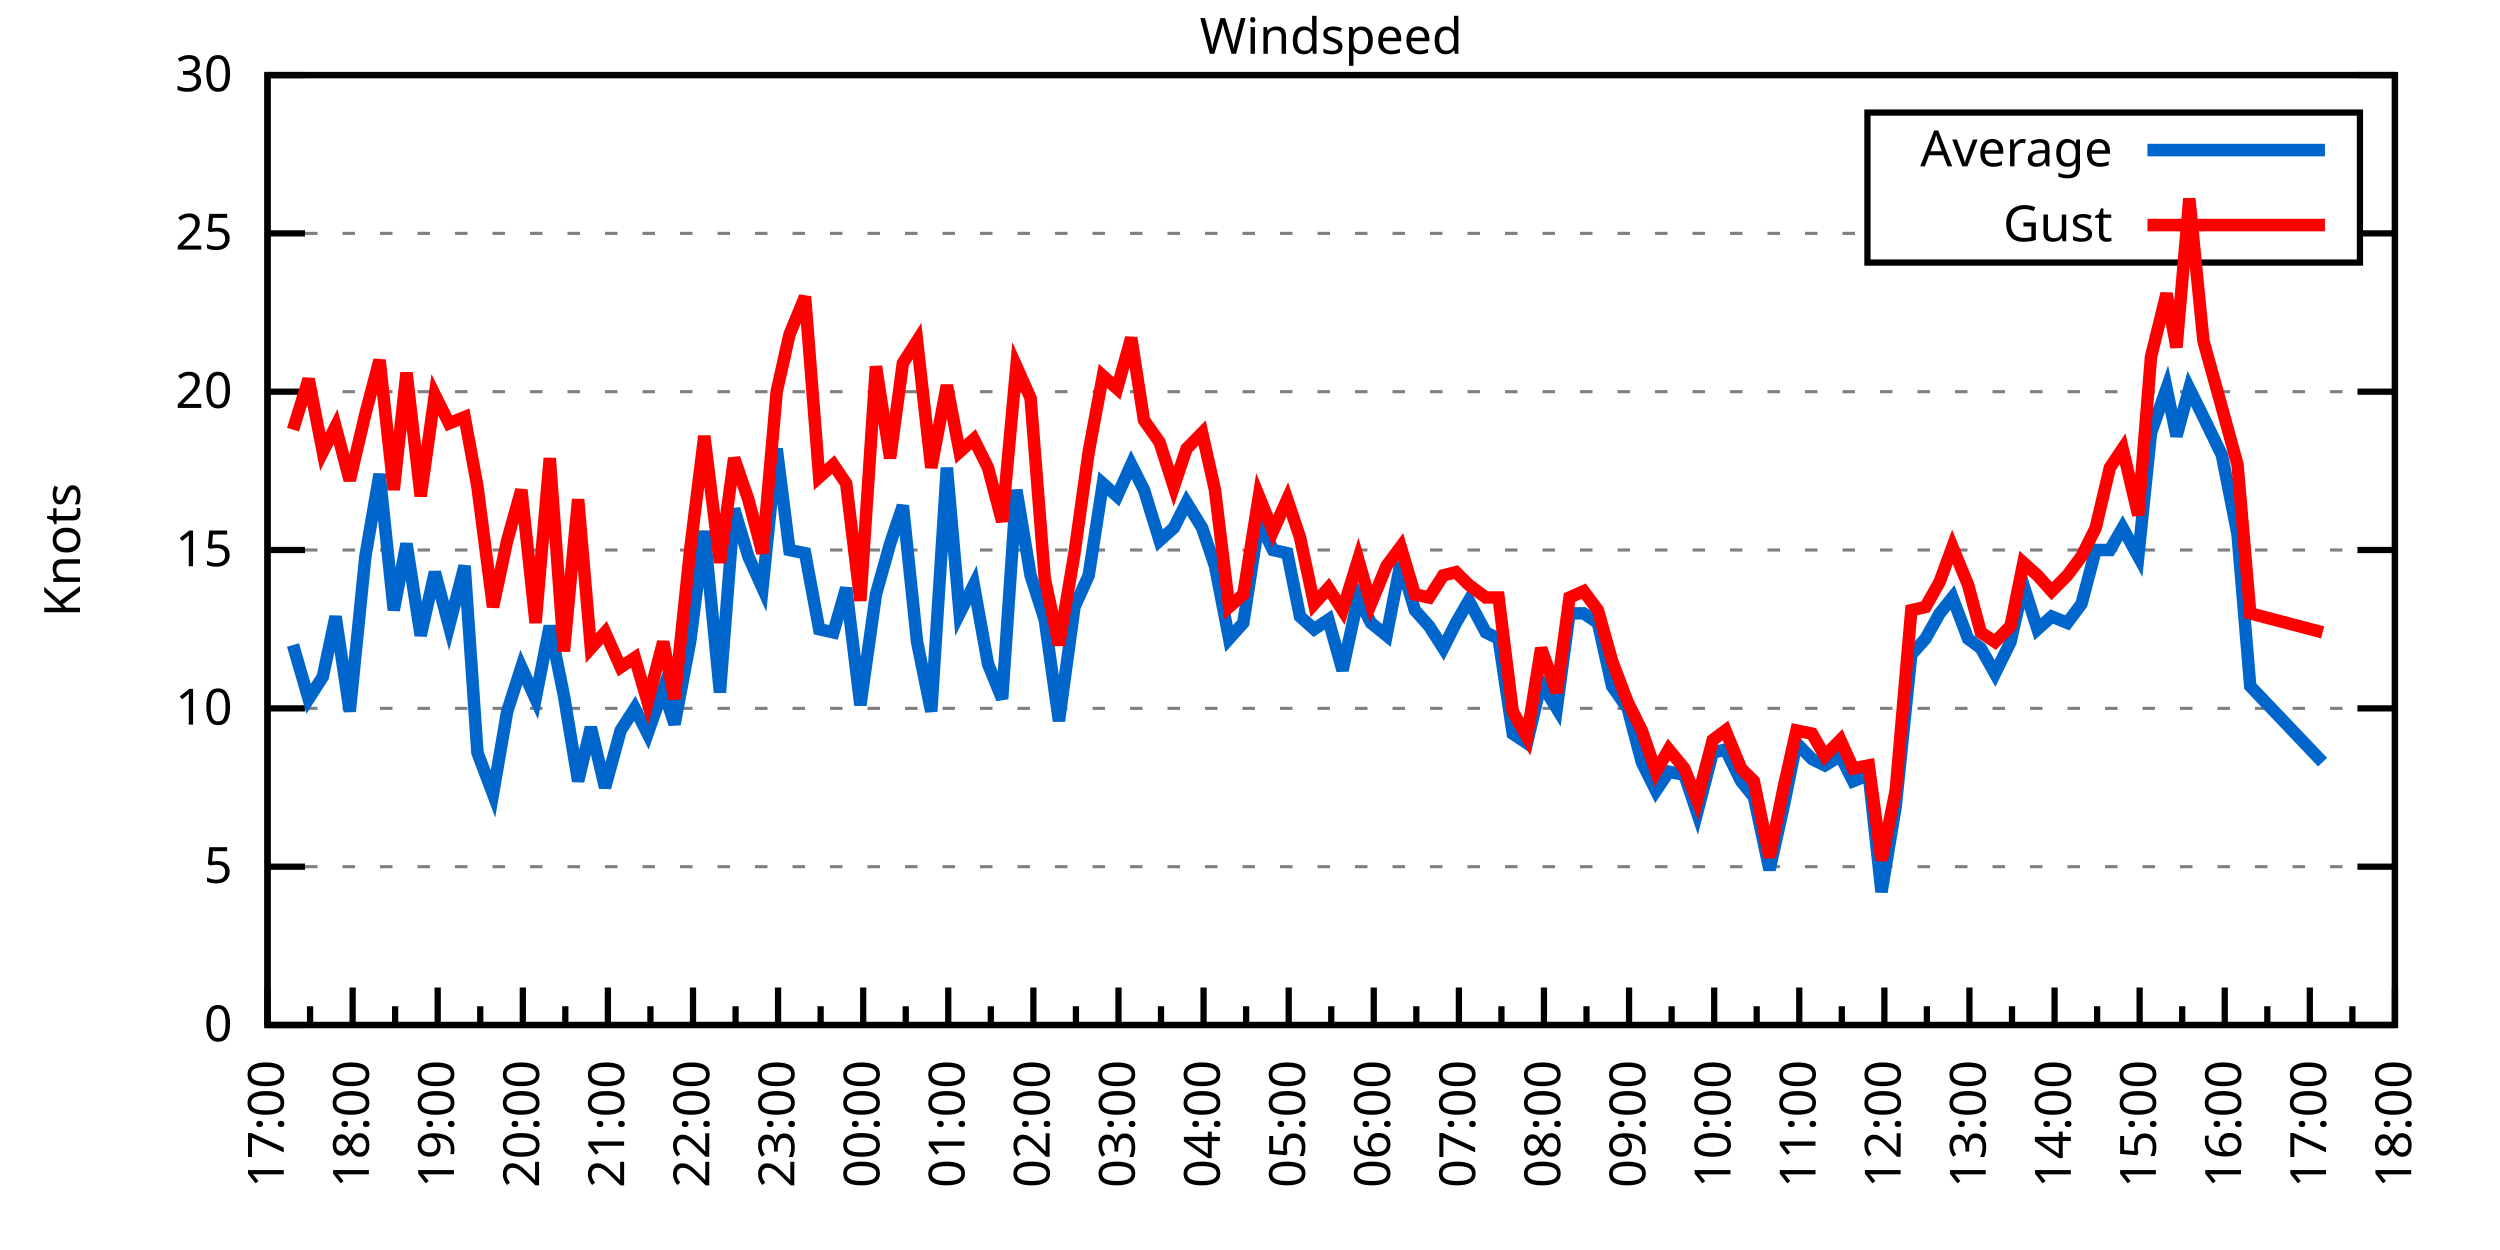
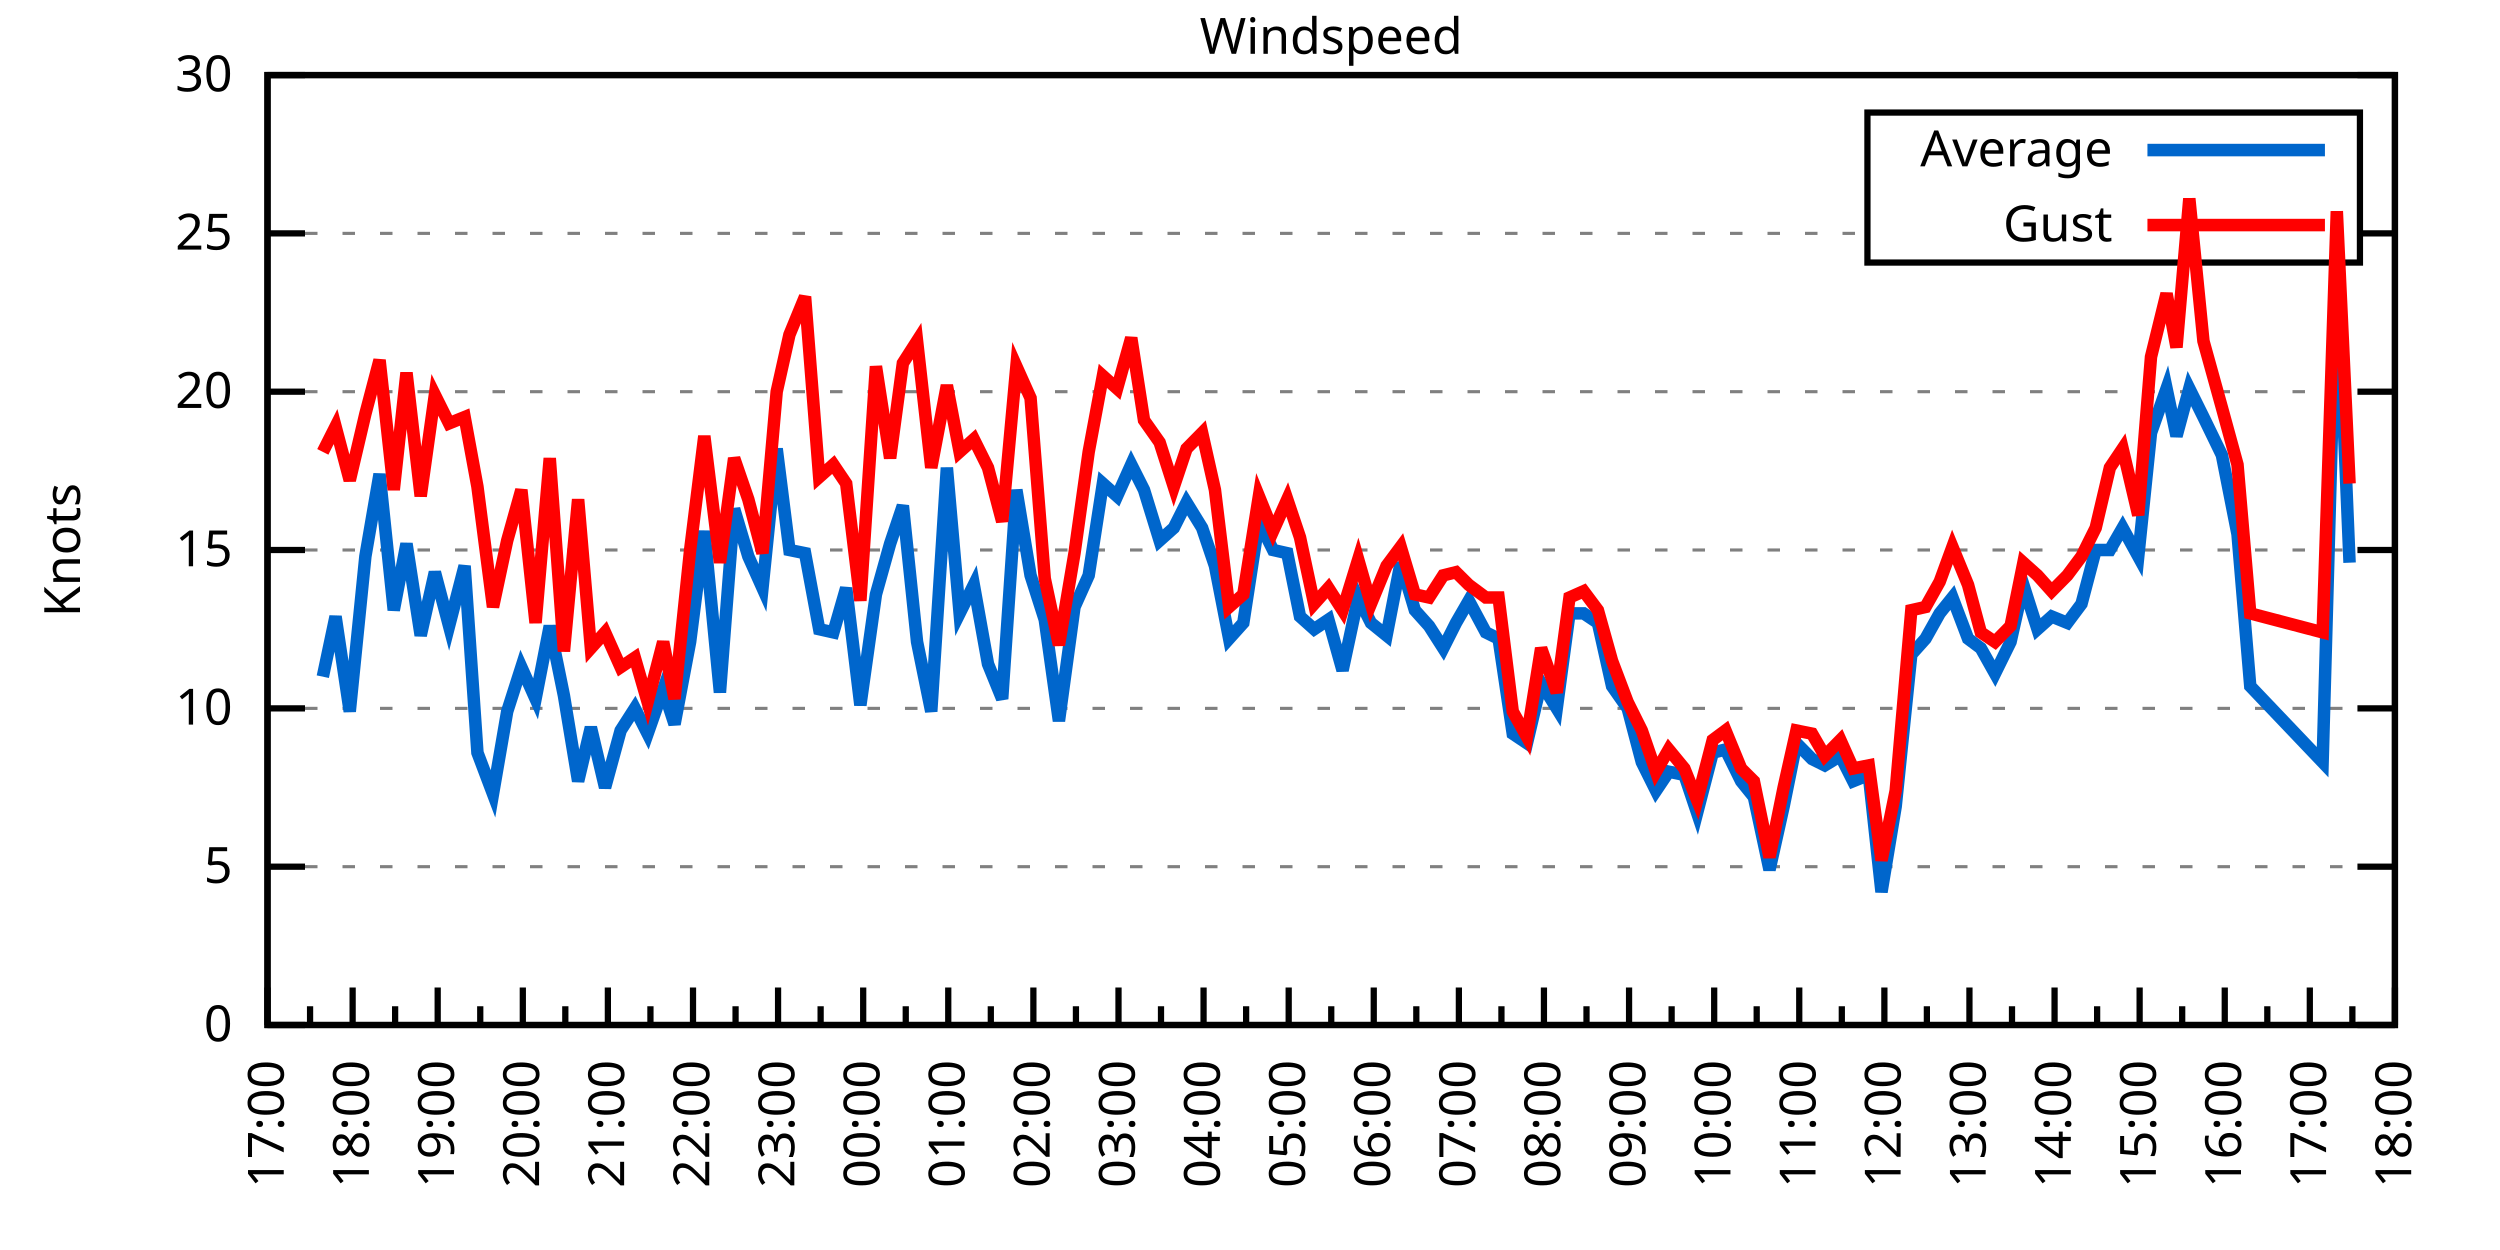
<svg xmlns="http://www.w3.org/2000/svg" xmlns:xlink="http://www.w3.org/1999/xlink" width="400" height="200" viewBox="0 0 400 200">
  <g id="gnuplot_canvas">
    <rect x="0" y="0" width="400" height="200" fill="none" />
    <defs>
      <circle id="gpDot" r="0.5" stroke-width="0.5" stroke="currentColor" />
      <path id="gpPt0" stroke-width="0.333" stroke="currentColor" d="M-1,0 h2 M0,-1 v2" />
      <path id="gpPt1" stroke-width="0.333" stroke="currentColor" d="M-1,-1 L1,1 M1,-1 L-1,1" />
      <path id="gpPt2" stroke-width="0.333" stroke="currentColor" d="M-1,0 L1,0 M0,-1 L0,1 M-1,-1 L1,1 M-1,1 L1,-1" />
      <rect id="gpPt3" stroke-width="0.333" stroke="currentColor" x="-1" y="-1" width="2" height="2" />
      <rect id="gpPt4" stroke-width="0.333" stroke="currentColor" fill="currentColor" x="-1" y="-1" width="2" height="2" />
      <circle id="gpPt5" stroke-width="0.333" stroke="currentColor" cx="0" cy="0" r="1" />
      <use xlink:href="#gpPt5" id="gpPt6" fill="currentColor" stroke="none" />
      <path id="gpPt7" stroke-width="0.333" stroke="currentColor" d="M0,-1.33 L-1.33,0.67 L1.33,0.67 z" />
      <use xlink:href="#gpPt7" id="gpPt8" fill="currentColor" stroke="none" />
      <use xlink:href="#gpPt7" id="gpPt9" stroke="currentColor" transform="rotate(180)" />
      <use xlink:href="#gpPt9" id="gpPt10" fill="currentColor" stroke="none" />
      <use xlink:href="#gpPt3" id="gpPt11" stroke="currentColor" transform="rotate(45)" />
      <use xlink:href="#gpPt11" id="gpPt12" fill="currentColor" stroke="none" />
      <path id="gpPt13" stroke-width="0.333" stroke="currentColor" d="M0,1.330 L1.265,0.411 L0.782,-1.067 L-0.782,-1.076 L-1.265,0.411 z" />
      <use xlink:href="#gpPt13" id="gpPt14" fill="currentColor" stroke="none" />
      <filter id="textbox" filterUnits="objectBoundingBox" x="0" y="0" height="1" width="1">
        <feFlood flood-color="white" flood-opacity="1" result="bgnd" />
        <feComposite in="SourceGraphic" in2="bgnd" operator="atop" />
      </filter>
      <filter id="greybox" filterUnits="objectBoundingBox" x="0" y="0" height="1" width="1">
        <feFlood flood-color="lightgrey" flood-opacity="1" result="grey" />
        <feComposite in="SourceGraphic" in2="grey" operator="atop" />
      </filter>
    </defs>
    <g fill="none" color="white" stroke="currentColor" stroke-width="1.00" stroke-linecap="butt" stroke-linejoin="miter">
</g>
    <g fill="none" color="black" stroke="currentColor" stroke-width="1.00" stroke-linecap="butt" stroke-linejoin="miter">
      <g stroke="none" shape-rendering="crispEdges">
        <polygon fill="rgb(255, 255, 255)" points="42.80,164.00 383.18,164.00 383.18,12.02 42.80,12.02 " />
      </g>
    </g>
    <g fill="none" color="black" stroke="currentColor" stroke-width="1.00" stroke-linecap="butt" stroke-linejoin="miter">
</g>
    <g fill="none" color="black" stroke="black" stroke-width="0.50" stroke-linecap="butt" stroke-linejoin="miter">
</g>
    <g fill="none" color="gray" stroke="currentColor" stroke-width="0.50" stroke-linecap="butt" stroke-linejoin="miter">
      <path stroke="gray" stroke-dasharray="2,4" class="gridline" d="M42.80,164.00 L383.19,164.00  " />
    </g>
    <g fill="none" color="gray" stroke="gray" stroke-width="1.00" stroke-linecap="butt" stroke-linejoin="miter">
</g>
    <g fill="none" color="black" stroke="currentColor" stroke-width="1.00" stroke-linecap="butt" stroke-linejoin="miter">
      <path stroke="black" d="M42.80,164.00 L48.80,164.00 M383.19,164.00 L377.19,164.00  " />
      <g transform="translate(37.20,166.60)" stroke="none" fill="black" font-family="Sans" font-size="8.00" text-anchor="end">
        <text>
          <tspan font-family="Sans"> 0</tspan>
        </text>
      </g>
    </g>
    <g fill="none" color="black" stroke="currentColor" stroke-width="1.00" stroke-linecap="butt" stroke-linejoin="miter">
</g>
    <g fill="none" color="black" stroke="black" stroke-width="0.50" stroke-linecap="butt" stroke-linejoin="miter">
</g>
    <g fill="none" color="gray" stroke="currentColor" stroke-width="0.50" stroke-linecap="butt" stroke-linejoin="miter">
      <path stroke="gray" stroke-dasharray="2,4" class="gridline" d="M42.80,138.67 L383.19,138.67  " />
    </g>
    <g fill="none" color="gray" stroke="gray" stroke-width="1.00" stroke-linecap="butt" stroke-linejoin="miter">
</g>
    <g fill="none" color="black" stroke="currentColor" stroke-width="1.00" stroke-linecap="butt" stroke-linejoin="miter">
      <path stroke="black" d="M42.80,138.67 L48.80,138.67 M383.19,138.67 L377.19,138.67  " />
      <g transform="translate(37.20,141.27)" stroke="none" fill="black" font-family="Sans" font-size="8.00" text-anchor="end">
        <text>
          <tspan font-family="Sans"> 5</tspan>
        </text>
      </g>
    </g>
    <g fill="none" color="black" stroke="currentColor" stroke-width="1.00" stroke-linecap="butt" stroke-linejoin="miter">
</g>
    <g fill="none" color="black" stroke="black" stroke-width="0.50" stroke-linecap="butt" stroke-linejoin="miter">
</g>
    <g fill="none" color="gray" stroke="currentColor" stroke-width="0.50" stroke-linecap="butt" stroke-linejoin="miter">
      <path stroke="gray" stroke-dasharray="2,4" class="gridline" d="M42.80,113.34 L383.19,113.34  " />
    </g>
    <g fill="none" color="gray" stroke="gray" stroke-width="1.00" stroke-linecap="butt" stroke-linejoin="miter">
</g>
    <g fill="none" color="black" stroke="currentColor" stroke-width="1.00" stroke-linecap="butt" stroke-linejoin="miter">
      <path stroke="black" d="M42.80,113.34 L48.80,113.34 M383.19,113.34 L377.19,113.34  " />
      <g transform="translate(37.20,115.94)" stroke="none" fill="black" font-family="Sans" font-size="8.00" text-anchor="end">
        <text>
          <tspan font-family="Sans"> 10</tspan>
        </text>
      </g>
    </g>
    <g fill="none" color="black" stroke="currentColor" stroke-width="1.00" stroke-linecap="butt" stroke-linejoin="miter">
</g>
    <g fill="none" color="black" stroke="black" stroke-width="0.50" stroke-linecap="butt" stroke-linejoin="miter">
</g>
    <g fill="none" color="gray" stroke="currentColor" stroke-width="0.50" stroke-linecap="butt" stroke-linejoin="miter">
      <path stroke="gray" stroke-dasharray="2,4" class="gridline" d="M42.80,88.00 L383.19,88.00  " />
    </g>
    <g fill="none" color="gray" stroke="gray" stroke-width="1.00" stroke-linecap="butt" stroke-linejoin="miter">
</g>
    <g fill="none" color="black" stroke="currentColor" stroke-width="1.00" stroke-linecap="butt" stroke-linejoin="miter">
      <path stroke="black" d="M42.80,88.00 L48.80,88.00 M383.19,88.00 L377.19,88.00  " />
      <g transform="translate(37.20,90.60)" stroke="none" fill="black" font-family="Sans" font-size="8.00" text-anchor="end">
        <text>
          <tspan font-family="Sans"> 15</tspan>
        </text>
      </g>
    </g>
    <g fill="none" color="black" stroke="currentColor" stroke-width="1.00" stroke-linecap="butt" stroke-linejoin="miter">
</g>
    <g fill="none" color="black" stroke="black" stroke-width="0.50" stroke-linecap="butt" stroke-linejoin="miter">
</g>
    <g fill="none" color="gray" stroke="currentColor" stroke-width="0.50" stroke-linecap="butt" stroke-linejoin="miter">
      <path stroke="gray" stroke-dasharray="2,4" class="gridline" d="M42.80,62.67 L383.19,62.67  " />
    </g>
    <g fill="none" color="gray" stroke="gray" stroke-width="1.00" stroke-linecap="butt" stroke-linejoin="miter">
</g>
    <g fill="none" color="black" stroke="currentColor" stroke-width="1.00" stroke-linecap="butt" stroke-linejoin="miter">
      <path stroke="black" d="M42.80,62.67 L48.80,62.67 M383.19,62.67 L377.19,62.67  " />
      <g transform="translate(37.20,65.27)" stroke="none" fill="black" font-family="Sans" font-size="8.00" text-anchor="end">
        <text>
          <tspan font-family="Sans"> 20</tspan>
        </text>
      </g>
    </g>
    <g fill="none" color="black" stroke="currentColor" stroke-width="1.00" stroke-linecap="butt" stroke-linejoin="miter">
</g>
    <g fill="none" color="black" stroke="black" stroke-width="0.50" stroke-linecap="butt" stroke-linejoin="miter">
</g>
    <g fill="none" color="gray" stroke="currentColor" stroke-width="0.50" stroke-linecap="butt" stroke-linejoin="miter">
      <path stroke="gray" stroke-dasharray="2,4" class="gridline" d="M42.80,37.34 L298.79,37.34 M377.59,37.34 L383.19,37.34  " />
    </g>
    <g fill="none" color="gray" stroke="gray" stroke-width="1.00" stroke-linecap="butt" stroke-linejoin="miter">
</g>
    <g fill="none" color="black" stroke="currentColor" stroke-width="1.00" stroke-linecap="butt" stroke-linejoin="miter">
      <path stroke="black" d="M42.80,37.34 L48.80,37.34 M383.19,37.34 L377.19,37.34  " />
      <g transform="translate(37.20,39.94)" stroke="none" fill="black" font-family="Sans" font-size="8.00" text-anchor="end">
        <text>
          <tspan font-family="Sans"> 25</tspan>
        </text>
      </g>
    </g>
    <g fill="none" color="black" stroke="currentColor" stroke-width="1.00" stroke-linecap="butt" stroke-linejoin="miter">
</g>
    <g fill="none" color="black" stroke="black" stroke-width="0.50" stroke-linecap="butt" stroke-linejoin="miter">
</g>
    <g fill="none" color="gray" stroke="currentColor" stroke-width="0.50" stroke-linecap="butt" stroke-linejoin="miter">
      <path stroke="gray" stroke-dasharray="2,4" class="gridline" d="M42.80,12.01 L383.19,12.01  " />
    </g>
    <g fill="none" color="gray" stroke="gray" stroke-width="1.00" stroke-linecap="butt" stroke-linejoin="miter">
</g>
    <g fill="none" color="black" stroke="currentColor" stroke-width="1.00" stroke-linecap="butt" stroke-linejoin="miter">
      <path stroke="black" d="M42.80,12.01 L48.80,12.01 M383.19,12.01 L377.19,12.01  " />
      <g transform="translate(37.20,14.61)" stroke="none" fill="black" font-family="Sans" font-size="8.00" text-anchor="end">
        <text>
          <tspan font-family="Sans"> 30</tspan>
        </text>
      </g>
    </g>
    <g fill="none" color="black" stroke="currentColor" stroke-width="1.00" stroke-linecap="butt" stroke-linejoin="miter">
      <path stroke="black" d="M42.80,164.00 L42.80,158.00  " />
      <g transform="translate(45.40,169.60) rotate(270)" stroke="none" fill="black" font-family="Sans" font-size="8.00" text-anchor="end">
        <text>
          <tspan font-family="Sans">17:00</tspan>
        </text>
      </g>
    </g>
    <g fill="none" color="black" stroke="currentColor" stroke-width="1.00" stroke-linecap="butt" stroke-linejoin="miter">
      <path stroke="black" d="M49.61,164.00 L49.61,161.00 M56.42,164.00 L56.42,158.00  " />
      <g transform="translate(59.02,169.60) rotate(270)" stroke="none" fill="black" font-family="Sans" font-size="8.00" text-anchor="end">
        <text>
          <tspan font-family="Sans">18:00</tspan>
        </text>
      </g>
    </g>
    <g fill="none" color="black" stroke="currentColor" stroke-width="1.00" stroke-linecap="butt" stroke-linejoin="miter">
      <path stroke="black" d="M63.22,164.00 L63.22,161.00 M70.03,164.00 L70.03,158.00  " />
      <g transform="translate(72.63,169.60) rotate(270)" stroke="none" fill="black" font-family="Sans" font-size="8.00" text-anchor="end">
        <text>
          <tspan font-family="Sans">19:00</tspan>
        </text>
      </g>
    </g>
    <g fill="none" color="black" stroke="currentColor" stroke-width="1.00" stroke-linecap="butt" stroke-linejoin="miter">
      <path stroke="black" d="M76.84,164.00 L76.84,161.00 M83.65,164.00 L83.65,158.00  " />
      <g transform="translate(86.25,169.60) rotate(270)" stroke="none" fill="black" font-family="Sans" font-size="8.00" text-anchor="end">
        <text>
          <tspan font-family="Sans">20:00</tspan>
        </text>
      </g>
    </g>
    <g fill="none" color="black" stroke="currentColor" stroke-width="1.00" stroke-linecap="butt" stroke-linejoin="miter">
      <path stroke="black" d="M90.45,164.00 L90.45,161.00 M97.26,164.00 L97.26,158.00  " />
      <g transform="translate(99.86,169.60) rotate(270)" stroke="none" fill="black" font-family="Sans" font-size="8.00" text-anchor="end">
        <text>
          <tspan font-family="Sans">21:00</tspan>
        </text>
      </g>
    </g>
    <g fill="none" color="black" stroke="currentColor" stroke-width="1.00" stroke-linecap="butt" stroke-linejoin="miter">
      <path stroke="black" d="M104.07,164.00 L104.07,161.00 M110.88,164.00 L110.88,158.00  " />
      <g transform="translate(113.48,169.60) rotate(270)" stroke="none" fill="black" font-family="Sans" font-size="8.00" text-anchor="end">
        <text>
          <tspan font-family="Sans">22:00</tspan>
        </text>
      </g>
    </g>
    <g fill="none" color="black" stroke="currentColor" stroke-width="1.00" stroke-linecap="butt" stroke-linejoin="miter">
      <path stroke="black" d="M117.69,164.00 L117.69,161.00 M124.49,164.00 L124.49,158.00  " />
      <g transform="translate(127.09,169.60) rotate(270)" stroke="none" fill="black" font-family="Sans" font-size="8.00" text-anchor="end">
        <text>
          <tspan font-family="Sans">23:00</tspan>
        </text>
      </g>
    </g>
    <g fill="none" color="black" stroke="currentColor" stroke-width="1.00" stroke-linecap="butt" stroke-linejoin="miter">
      <path stroke="black" d="M131.30,164.00 L131.30,161.00 M138.11,164.00 L138.11,158.00  " />
      <g transform="translate(140.71,169.60) rotate(270)" stroke="none" fill="black" font-family="Sans" font-size="8.00" text-anchor="end">
        <text>
          <tspan font-family="Sans">00:00</tspan>
        </text>
      </g>
    </g>
    <g fill="none" color="black" stroke="currentColor" stroke-width="1.00" stroke-linecap="butt" stroke-linejoin="miter">
      <path stroke="black" d="M144.92,164.00 L144.92,161.00 M151.72,164.00 L151.72,158.00  " />
      <g transform="translate(154.32,169.60) rotate(270)" stroke="none" fill="black" font-family="Sans" font-size="8.00" text-anchor="end">
        <text>
          <tspan font-family="Sans">01:00</tspan>
        </text>
      </g>
    </g>
    <g fill="none" color="black" stroke="currentColor" stroke-width="1.00" stroke-linecap="butt" stroke-linejoin="miter">
      <path stroke="black" d="M158.53,164.00 L158.53,161.00 M165.34,164.00 L165.34,158.00  " />
      <g transform="translate(167.94,169.60) rotate(270)" stroke="none" fill="black" font-family="Sans" font-size="8.00" text-anchor="end">
        <text>
          <tspan font-family="Sans">02:00</tspan>
        </text>
      </g>
    </g>
    <g fill="none" color="black" stroke="currentColor" stroke-width="1.00" stroke-linecap="butt" stroke-linejoin="miter">
      <path stroke="black" d="M172.15,164.00 L172.15,161.00 M178.96,164.00 L178.96,158.00  " />
      <g transform="translate(181.56,169.60) rotate(270)" stroke="none" fill="black" font-family="Sans" font-size="8.00" text-anchor="end">
        <text>
          <tspan font-family="Sans">03:00</tspan>
        </text>
      </g>
    </g>
    <g fill="none" color="black" stroke="currentColor" stroke-width="1.00" stroke-linecap="butt" stroke-linejoin="miter">
      <path stroke="black" d="M185.76,164.00 L185.76,161.00 M192.57,164.00 L192.57,158.00  " />
      <g transform="translate(195.17,169.60) rotate(270)" stroke="none" fill="black" font-family="Sans" font-size="8.00" text-anchor="end">
        <text>
          <tspan font-family="Sans">04:00</tspan>
        </text>
      </g>
    </g>
    <g fill="none" color="black" stroke="currentColor" stroke-width="1.00" stroke-linecap="butt" stroke-linejoin="miter">
      <path stroke="black" d="M199.38,164.00 L199.38,161.00 M206.19,164.00 L206.19,158.00  " />
      <g transform="translate(208.79,169.60) rotate(270)" stroke="none" fill="black" font-family="Sans" font-size="8.00" text-anchor="end">
        <text>
          <tspan font-family="Sans">05:00</tspan>
        </text>
      </g>
    </g>
    <g fill="none" color="black" stroke="currentColor" stroke-width="1.00" stroke-linecap="butt" stroke-linejoin="miter">
      <path stroke="black" d="M213.00,164.00 L213.00,161.00 M219.80,164.00 L219.80,158.00  " />
      <g transform="translate(222.40,169.60) rotate(270)" stroke="none" fill="black" font-family="Sans" font-size="8.00" text-anchor="end">
        <text>
          <tspan font-family="Sans">06:00</tspan>
        </text>
      </g>
    </g>
    <g fill="none" color="black" stroke="currentColor" stroke-width="1.00" stroke-linecap="butt" stroke-linejoin="miter">
      <path stroke="black" d="M226.61,164.00 L226.61,161.00 M233.42,164.00 L233.42,158.00  " />
      <g transform="translate(236.02,169.60) rotate(270)" stroke="none" fill="black" font-family="Sans" font-size="8.00" text-anchor="end">
        <text>
          <tspan font-family="Sans">07:00</tspan>
        </text>
      </g>
    </g>
    <g fill="none" color="black" stroke="currentColor" stroke-width="1.00" stroke-linecap="butt" stroke-linejoin="miter">
      <path stroke="black" d="M240.23,164.00 L240.23,161.00 M247.03,164.00 L247.03,158.00  " />
      <g transform="translate(249.63,169.60) rotate(270)" stroke="none" fill="black" font-family="Sans" font-size="8.00" text-anchor="end">
        <text>
          <tspan font-family="Sans">08:00</tspan>
        </text>
      </g>
    </g>
    <g fill="none" color="black" stroke="currentColor" stroke-width="1.00" stroke-linecap="butt" stroke-linejoin="miter">
      <path stroke="black" d="M253.84,164.00 L253.84,161.00 M260.65,164.00 L260.65,158.00  " />
      <g transform="translate(263.25,169.60) rotate(270)" stroke="none" fill="black" font-family="Sans" font-size="8.00" text-anchor="end">
        <text>
          <tspan font-family="Sans">09:00</tspan>
        </text>
      </g>
    </g>
    <g fill="none" color="black" stroke="currentColor" stroke-width="1.00" stroke-linecap="butt" stroke-linejoin="miter">
      <path stroke="black" d="M267.46,164.00 L267.46,161.00 M274.27,164.00 L274.27,158.00  " />
      <g transform="translate(276.87,169.60) rotate(270)" stroke="none" fill="black" font-family="Sans" font-size="8.00" text-anchor="end">
        <text>
          <tspan font-family="Sans">10:00</tspan>
        </text>
      </g>
    </g>
    <g fill="none" color="black" stroke="currentColor" stroke-width="1.00" stroke-linecap="butt" stroke-linejoin="miter">
      <path stroke="black" d="M281.07,164.00 L281.07,161.00 M287.88,164.00 L287.88,158.00  " />
      <g transform="translate(290.48,169.60) rotate(270)" stroke="none" fill="black" font-family="Sans" font-size="8.00" text-anchor="end">
        <text>
          <tspan font-family="Sans">11:00</tspan>
        </text>
      </g>
    </g>
    <g fill="none" color="black" stroke="currentColor" stroke-width="1.00" stroke-linecap="butt" stroke-linejoin="miter">
      <path stroke="black" d="M294.69,164.00 L294.69,161.00 M301.50,164.00 L301.50,158.00  " />
      <g transform="translate(304.10,169.60) rotate(270)" stroke="none" fill="black" font-family="Sans" font-size="8.00" text-anchor="end">
        <text>
          <tspan font-family="Sans">12:00</tspan>
        </text>
      </g>
    </g>
    <g fill="none" color="black" stroke="currentColor" stroke-width="1.00" stroke-linecap="butt" stroke-linejoin="miter">
      <path stroke="black" d="M308.30,164.00 L308.30,161.00 M315.11,164.00 L315.11,158.00  " />
      <g transform="translate(317.71,169.60) rotate(270)" stroke="none" fill="black" font-family="Sans" font-size="8.00" text-anchor="end">
        <text>
          <tspan font-family="Sans">13:00</tspan>
        </text>
      </g>
    </g>
    <g fill="none" color="black" stroke="currentColor" stroke-width="1.00" stroke-linecap="butt" stroke-linejoin="miter">
      <path stroke="black" d="M321.92,164.00 L321.92,161.00 M328.73,164.00 L328.73,158.00  " />
      <g transform="translate(331.33,169.60) rotate(270)" stroke="none" fill="black" font-family="Sans" font-size="8.00" text-anchor="end">
        <text>
          <tspan font-family="Sans">14:00</tspan>
        </text>
      </g>
    </g>
    <g fill="none" color="black" stroke="currentColor" stroke-width="1.00" stroke-linecap="butt" stroke-linejoin="miter">
      <path stroke="black" d="M335.54,164.00 L335.54,161.00 M342.34,164.00 L342.34,158.00  " />
      <g transform="translate(344.94,169.60) rotate(270)" stroke="none" fill="black" font-family="Sans" font-size="8.00" text-anchor="end">
        <text>
          <tspan font-family="Sans">15:00</tspan>
        </text>
      </g>
    </g>
    <g fill="none" color="black" stroke="currentColor" stroke-width="1.00" stroke-linecap="butt" stroke-linejoin="miter">
      <path stroke="black" d="M349.15,164.00 L349.15,161.00 M355.96,164.00 L355.96,158.00  " />
      <g transform="translate(358.56,169.60) rotate(270)" stroke="none" fill="black" font-family="Sans" font-size="8.00" text-anchor="end">
        <text>
          <tspan font-family="Sans">16:00</tspan>
        </text>
      </g>
    </g>
    <g fill="none" color="black" stroke="currentColor" stroke-width="1.00" stroke-linecap="butt" stroke-linejoin="miter">
      <path stroke="black" d="M362.77,164.00 L362.77,161.00 M369.57,164.00 L369.57,158.00  " />
      <g transform="translate(372.17,169.60) rotate(270)" stroke="none" fill="black" font-family="Sans" font-size="8.00" text-anchor="end">
        <text>
          <tspan font-family="Sans">17:00</tspan>
        </text>
      </g>
    </g>
    <g fill="none" color="black" stroke="currentColor" stroke-width="1.00" stroke-linecap="butt" stroke-linejoin="miter">
      <path stroke="black" d="M376.38,164.00 L376.38,161.00 M383.19,164.00 L383.19,158.00  " />
      <g transform="translate(385.79,169.60) rotate(270)" stroke="none" fill="black" font-family="Sans" font-size="8.00" text-anchor="end">
        <text>
          <tspan font-family="Sans">18:00</tspan>
        </text>
      </g>
    </g>
    <g fill="none" color="black" stroke="currentColor" stroke-width="1.00" stroke-linecap="butt" stroke-linejoin="miter">
</g>
    <g fill="none" color="black" stroke="currentColor" stroke-width="1.00" stroke-linecap="butt" stroke-linejoin="miter">
      <path stroke="black" d="M42.80,12.01 L42.80,164.00 L383.19,164.00 L383.19,12.01 L42.80,12.01 Z  " />
    </g>
    <g fill="none" color="black" stroke="currentColor" stroke-width="1.00" stroke-linecap="butt" stroke-linejoin="miter">
      <g transform="translate(12.80,88.01) rotate(270)" stroke="none" fill="black" font-family="Sans" font-size="8.00" text-anchor="middle">
        <text>
          <tspan font-family="Sans">Knots</tspan>
        </text>
      </g>
    </g>
    <g fill="none" color="black" stroke="currentColor" stroke-width="1.00" stroke-linecap="butt" stroke-linejoin="miter">
</g>
    <g fill="none" color="black" stroke="currentColor" stroke-width="1.00" stroke-linecap="butt" stroke-linejoin="miter">
      <path stroke="black" d="M298.79,42.01 L298.79,18.01 L377.59,18.01 L377.59,42.01 L298.79,42.01 Z  " />
    </g>
    <g id="Windspeed_plot_1">
      <g fill="none" color="white" stroke="black" stroke-width="2.00" stroke-linecap="butt" stroke-linejoin="miter">
</g>
      <g fill="none" color="black" stroke="currentColor" stroke-width="2.00" stroke-linecap="butt" stroke-linejoin="miter">
        <g transform="translate(337.99,26.61)" stroke="none" fill="black" font-family="Sans" font-size="8.00" text-anchor="end">
          <text>
            <tspan font-family="Sans">Average</tspan>
          </text>
        </g>
      </g>
      <g fill="none" color="black" stroke="currentColor" stroke-width="2.00" stroke-linecap="butt" stroke-linejoin="miter">
-         <path stroke="rgb(  0, 102, 204)" d="M343.59,24.01 L371.99,24.01 M46.88,103.20 L49.38,111.82 L51.65,108.27 L53.69,98.64 L55.96,113.84 L58.46,89.02   L60.73,75.85 L63.00,97.63 L65.04,86.99 L67.31,101.68 L69.58,91.55 L71.85,100.16 L74.34,90.54 L76.39,120.43   L78.88,127.02 L81.15,113.84 L83.42,106.75 L85.69,111.82 L87.96,100.16 L90.23,111.31 L92.50,124.99 L94.54,116.38   L96.81,126.00 L99.30,116.88 L101.57,113.34 L103.62,117.39 L106.11,110.30 L107.93,115.87 L110.42,102.70 L112.69,84.97   L115.19,110.80 L117.46,81.42 L119.73,89.02 L122.00,94.08 L124.27,71.79 L126.31,88.00 L128.81,88.51 L131.07,100.67   L133.34,101.18 L135.39,94.08 L137.66,112.83 L140.15,95.10 L142.42,86.99 L144.46,80.91 L146.73,102.70 L149.00,113.84   L151.50,74.83 L153.54,98.14 L155.81,93.58 L158.08,106.24 L160.35,111.82 L162.62,78.38 L164.89,92.06 L167.16,99.15   L169.43,115.36 L171.92,97.12 L174.19,92.06 L176.46,77.37 L178.73,79.39 L181.00,74.33 L183.04,78.38 L185.54,86.49   L187.81,84.46 L189.85,80.41 L192.34,84.46 L194.39,90.54 L196.66,102.19 L198.93,99.66 L201.42,83.45 L203.69,88.00   L205.96,88.51 L208.00,98.64 L210.27,100.67 L212.54,99.15 L214.81,107.26 L217.31,95.60 L219.35,99.66 L221.85,101.68   L224.11,90.03 L226.38,97.63 L228.65,100.16 L230.92,103.71 L232.96,99.66 L235.01,96.11 L237.73,101.18 L239.77,102.19   L242.04,117.39 L244.31,118.91 L246.58,109.28 L249.08,113.34 L251.12,98.14 L253.39,98.14 L255.66,99.66 L257.93,109.79   L260.42,113.34 L262.69,121.95 L264.96,126.51 L267.00,123.47 L269.50,123.98 L271.54,130.06 L274.04,120.43 L276.08,119.92   L278.58,124.99 L280.62,127.52 L283.12,139.17 L285.38,129.04 L287.43,118.91 L289.92,121.44 L291.97,122.46 L294.46,120.94   L296.50,124.99 L299.00,123.98 L301.04,142.72 L303.31,129.04 L305.81,104.72 L308.08,102.19 L310.35,98.14 L312.39,95.60   L314.89,102.19 L316.93,103.71 L319.20,107.76 L321.69,102.70 L323.74,93.58 L326.00,100.67 L328.27,98.64 L330.77,99.66   L333.04,96.62 L335.31,88.00 L337.58,88.00 L339.62,84.46 L342.12,89.02 L344.16,69.26 L346.65,62.17 L348.24,69.77   L350.29,62.17 L352.55,66.73 L355.50,72.81 L358.00,85.47 L360.04,109.79 L371.62,121.95  " />
+         <path stroke="rgb(  0, 102, 204)" d="M343.59,24.01 L371.99,24.01 M51.65,108.27 L53.69,98.64 L55.96,113.84 L58.46,89.02 L60.73,75.85 L63.00,97.63   L65.04,86.99 L67.31,101.68 L69.58,91.55 L71.85,100.16 L74.34,90.54 L76.39,120.43 L78.88,127.02 L81.15,113.84   L83.42,106.75 L85.69,111.82 L87.96,100.16 L90.23,111.31 L92.50,124.99 L94.54,116.38 L96.81,126.00 L99.30,116.88   L101.57,113.34 L103.62,117.39 L106.11,110.30 L107.93,115.87 L110.42,102.70 L112.69,84.97 L115.19,110.80 L117.46,81.42   L119.73,89.02 L122.00,94.08 L124.27,71.79 L126.31,88.00 L128.81,88.51 L131.07,100.67 L133.34,101.18 L135.39,94.08   L137.66,112.83 L140.15,95.10 L142.42,86.99 L144.46,80.91 L146.73,102.70 L149.00,113.84 L151.50,74.83 L153.54,98.14   L155.81,93.58 L158.08,106.24 L160.35,111.82 L162.62,78.38 L164.89,92.06 L167.16,99.15 L169.43,115.36 L171.92,97.12   L174.19,92.06 L176.46,77.37 L178.73,79.39 L181.00,74.33 L183.04,78.38 L185.54,86.49 L187.81,84.46 L189.85,80.41   L192.34,84.46 L194.39,90.54 L196.66,102.19 L198.93,99.66 L201.42,83.45 L203.69,88.00 L205.96,88.51 L208.00,98.64   L210.27,100.67 L212.54,99.15 L214.81,107.26 L217.31,95.60 L219.35,99.66 L221.85,101.68 L224.11,90.03 L226.38,97.63   L228.65,100.16 L230.92,103.71 L232.96,99.66 L235.01,96.11 L237.73,101.18 L239.77,102.19 L242.04,117.39 L244.31,118.91   L246.58,109.28 L249.08,113.34 L251.12,98.14 L253.39,98.14 L255.66,99.66 L257.93,109.79 L260.42,113.34 L262.69,121.95   L264.96,126.51 L267.00,123.47 L269.50,123.98 L271.54,130.06 L274.04,120.43 L276.08,119.92 L278.58,124.99 L280.62,127.52   L283.12,139.17 L285.38,129.04 L287.43,118.91 L289.92,121.44 L291.97,122.46 L294.46,120.94 L296.50,124.99 L299.00,123.98   L301.04,142.72 L303.31,129.04 L305.81,104.72 L308.08,102.19 L310.35,98.14 L312.39,95.60 L314.89,102.19 L316.93,103.71   L319.20,107.76 L321.69,102.70 L323.74,93.58 L326.00,100.67 L328.27,98.64 L330.77,99.66 L333.04,96.62 L335.31,88.00   L337.58,88.00 L339.62,84.46 L342.12,89.02 L344.16,69.26 L346.65,62.17 L348.24,69.77 L350.29,62.17 L352.55,66.73   L355.50,72.81 L358.00,85.47 L360.04,109.79 L371.62,121.95 L373.89,41.39 L375.93,90.03  " />
      </g>
    </g>
    <g id="Windspeed_plot_2">
      <g fill="none" color="black" stroke="currentColor" stroke-width="2.00" stroke-linecap="butt" stroke-linejoin="miter">
        <g transform="translate(337.99,38.61)" stroke="none" fill="black" font-family="Sans" font-size="8.00" text-anchor="end">
          <text>
            <tspan font-family="Sans">Gust</tspan>
          </text>
        </g>
      </g>
      <g fill="none" color="black" stroke="currentColor" stroke-width="2.00" stroke-linecap="butt" stroke-linejoin="miter">
-         <path stroke="rgb(255,   0,   0)" d="M343.59,36.01 L371.99,36.01 M46.88,68.75 L49.38,60.65 L51.65,72.30 L53.69,68.25 L55.96,76.86 L58.46,66.22   L60.73,57.61 L63.00,78.38 L65.04,59.63 L67.31,79.39 L69.58,63.18 L71.85,67.74 L74.34,66.73 L76.39,77.87   L78.88,97.12 L81.15,86.49 L83.42,78.38 L85.69,99.66 L87.96,73.31 L90.23,104.22 L92.50,79.90 L94.54,103.71   L96.81,101.18 L99.30,106.75 L101.57,105.23 L103.62,112.32 L106.11,102.70 L107.93,111.82 L110.42,88.00 L112.69,69.77   L115.19,90.03 L117.46,73.31 L119.73,79.90 L122.00,88.51 L124.27,62.67 L126.31,53.55 L128.81,47.47 L131.07,76.35   L133.34,74.33 L135.39,77.37 L137.66,96.11 L140.15,58.62 L142.42,73.31 L144.46,58.11 L146.73,54.57 L149.00,74.83   L151.50,61.66 L153.54,72.30 L155.81,70.27 L158.08,74.83 L160.35,83.45 L162.62,58.62 L164.89,63.69 L167.16,92.56   L169.43,103.20 L171.92,88.51 L174.19,72.30 L176.46,60.14 L178.73,62.17 L181.00,54.06 L183.04,67.23 L185.54,70.78   L187.81,77.87 L189.85,71.79 L192.34,69.26 L194.39,78.38 L196.66,97.12 L198.93,95.10 L201.42,79.39 L203.69,84.97   L205.96,79.90 L208.00,85.98 L210.27,96.62 L212.54,94.08 L214.81,97.63 L217.31,89.52 L219.35,96.62 L221.85,90.54   L224.11,87.50 L226.38,95.10 L228.65,95.60 L230.92,92.06 L232.96,91.55 L235.01,93.58 L237.73,95.60 L239.77,95.60   L242.04,113.84 L244.31,117.90 L246.58,103.71 L249.08,110.80 L251.12,95.60 L253.39,94.59 L255.66,97.63 L257.93,105.74   L260.42,112.32 L262.69,116.88 L264.96,123.47 L267.00,119.92 L269.50,122.96 L271.54,128.03 L274.04,118.40 L276.08,116.88   L278.58,122.96 L280.62,124.99 L283.12,137.15 L285.38,126.00 L287.43,116.88 L289.92,117.39 L291.97,120.94 L294.46,118.40   L296.50,122.96 L299.00,122.46 L301.04,137.66 L303.31,126.51 L305.81,97.63 L308.08,97.12 L310.35,93.07 L312.39,87.50   L314.89,93.58 L316.93,101.18 L319.20,102.70 L321.69,100.16 L323.74,90.03 L326.00,92.06 L328.27,94.59 L330.77,92.06   L333.04,89.02 L335.31,84.46 L337.58,74.83 L339.62,71.79 L342.12,82.43 L344.16,57.10 L346.65,46.97 L348.24,55.58   L350.29,31.77 L352.55,54.57 L355.50,65.21 L358.00,74.33 L360.04,98.14 L371.62,101.18  " />
+         <path stroke="rgb(255,   0,   0)" d="M343.59,36.01 L371.99,36.01 M51.65,72.30 L53.69,68.25 L55.96,76.86 L58.46,66.22 L60.73,57.61 L63.00,78.38   L65.04,59.63 L67.31,79.39 L69.58,63.18 L71.85,67.74 L74.34,66.73 L76.39,77.87 L78.88,97.12 L81.15,86.49   L83.42,78.38 L85.69,99.66 L87.96,73.31 L90.23,104.22 L92.50,79.90 L94.54,103.71 L96.81,101.18 L99.30,106.75   L101.57,105.23 L103.62,112.32 L106.11,102.70 L107.93,111.82 L110.42,88.00 L112.69,69.77 L115.19,90.03 L117.46,73.31   L119.73,79.90 L122.00,88.51 L124.27,62.67 L126.31,53.55 L128.81,47.47 L131.07,76.35 L133.34,74.33 L135.39,77.37   L137.66,96.11 L140.15,58.62 L142.42,73.31 L144.46,58.11 L146.73,54.57 L149.00,74.83 L151.50,61.66 L153.54,72.30   L155.81,70.27 L158.08,74.83 L160.35,83.45 L162.62,58.62 L164.89,63.69 L167.16,92.56 L169.43,103.20 L171.92,88.51   L174.19,72.30 L176.46,60.14 L178.73,62.17 L181.00,54.06 L183.04,67.23 L185.54,70.78 L187.81,77.87 L189.85,71.79   L192.34,69.26 L194.39,78.38 L196.66,97.12 L198.93,95.10 L201.42,79.39 L203.69,84.97 L205.96,79.90 L208.00,85.98   L210.27,96.62 L212.54,94.08 L214.81,97.63 L217.31,89.52 L219.35,96.62 L221.85,90.54 L224.11,87.50 L226.38,95.10   L228.65,95.60 L230.92,92.06 L232.96,91.55 L235.01,93.58 L237.73,95.60 L239.77,95.60 L242.04,113.84 L244.31,117.90   L246.58,103.71 L249.08,110.80 L251.12,95.60 L253.39,94.59 L255.66,97.63 L257.93,105.74 L260.42,112.32 L262.69,116.88   L264.96,123.47 L267.00,119.92 L269.50,122.96 L271.54,128.03 L274.04,118.40 L276.08,116.88 L278.58,122.96 L280.62,124.99   L283.12,137.15 L285.38,126.00 L287.43,116.88 L289.92,117.39 L291.97,120.94 L294.46,118.40 L296.50,122.96 L299.00,122.46   L301.04,137.66 L303.31,126.51 L305.81,97.63 L308.08,97.12 L310.35,93.07 L312.39,87.50 L314.89,93.58 L316.93,101.18   L319.20,102.70 L321.69,100.16 L323.74,90.03 L326.00,92.06 L328.27,94.59 L330.77,92.06 L333.04,89.02 L335.31,84.46   L337.58,74.83 L339.62,71.79 L342.12,82.43 L344.16,57.10 L346.65,46.97 L348.24,55.58 L350.29,31.77 L352.55,54.57   L355.50,65.21 L358.00,74.33 L360.04,98.14 L371.62,101.18 L373.89,33.80 L375.93,77.37  " />
      </g>
    </g>
    <g fill="none" color="black" stroke="currentColor" stroke-width="2.00" stroke-linecap="butt" stroke-linejoin="miter">
</g>
    <g fill="none" color="black" stroke="black" stroke-width="1.00" stroke-linecap="butt" stroke-linejoin="miter">
</g>
    <g fill="none" color="black" stroke="currentColor" stroke-width="1.00" stroke-linecap="butt" stroke-linejoin="miter">
      <path stroke="black" d="M42.80,12.01 L42.80,164.00 L383.19,164.00 L383.19,12.01 L42.80,12.01 Z  " />
    </g>
    <g fill="none" color="black" stroke="currentColor" stroke-width="1.00" stroke-linecap="butt" stroke-linejoin="miter">
      <g transform="translate(212.99,8.61)" stroke="none" fill="black" font-family="Sans" font-size="8.00" text-anchor="middle">
        <text>
          <tspan font-family="Sans">Windspeed</tspan>
        </text>
      </g>
    </g>
    <g fill="none" color="black" stroke="currentColor" stroke-width="1.00" stroke-linecap="butt" stroke-linejoin="miter">
</g>
  </g>
</svg>
